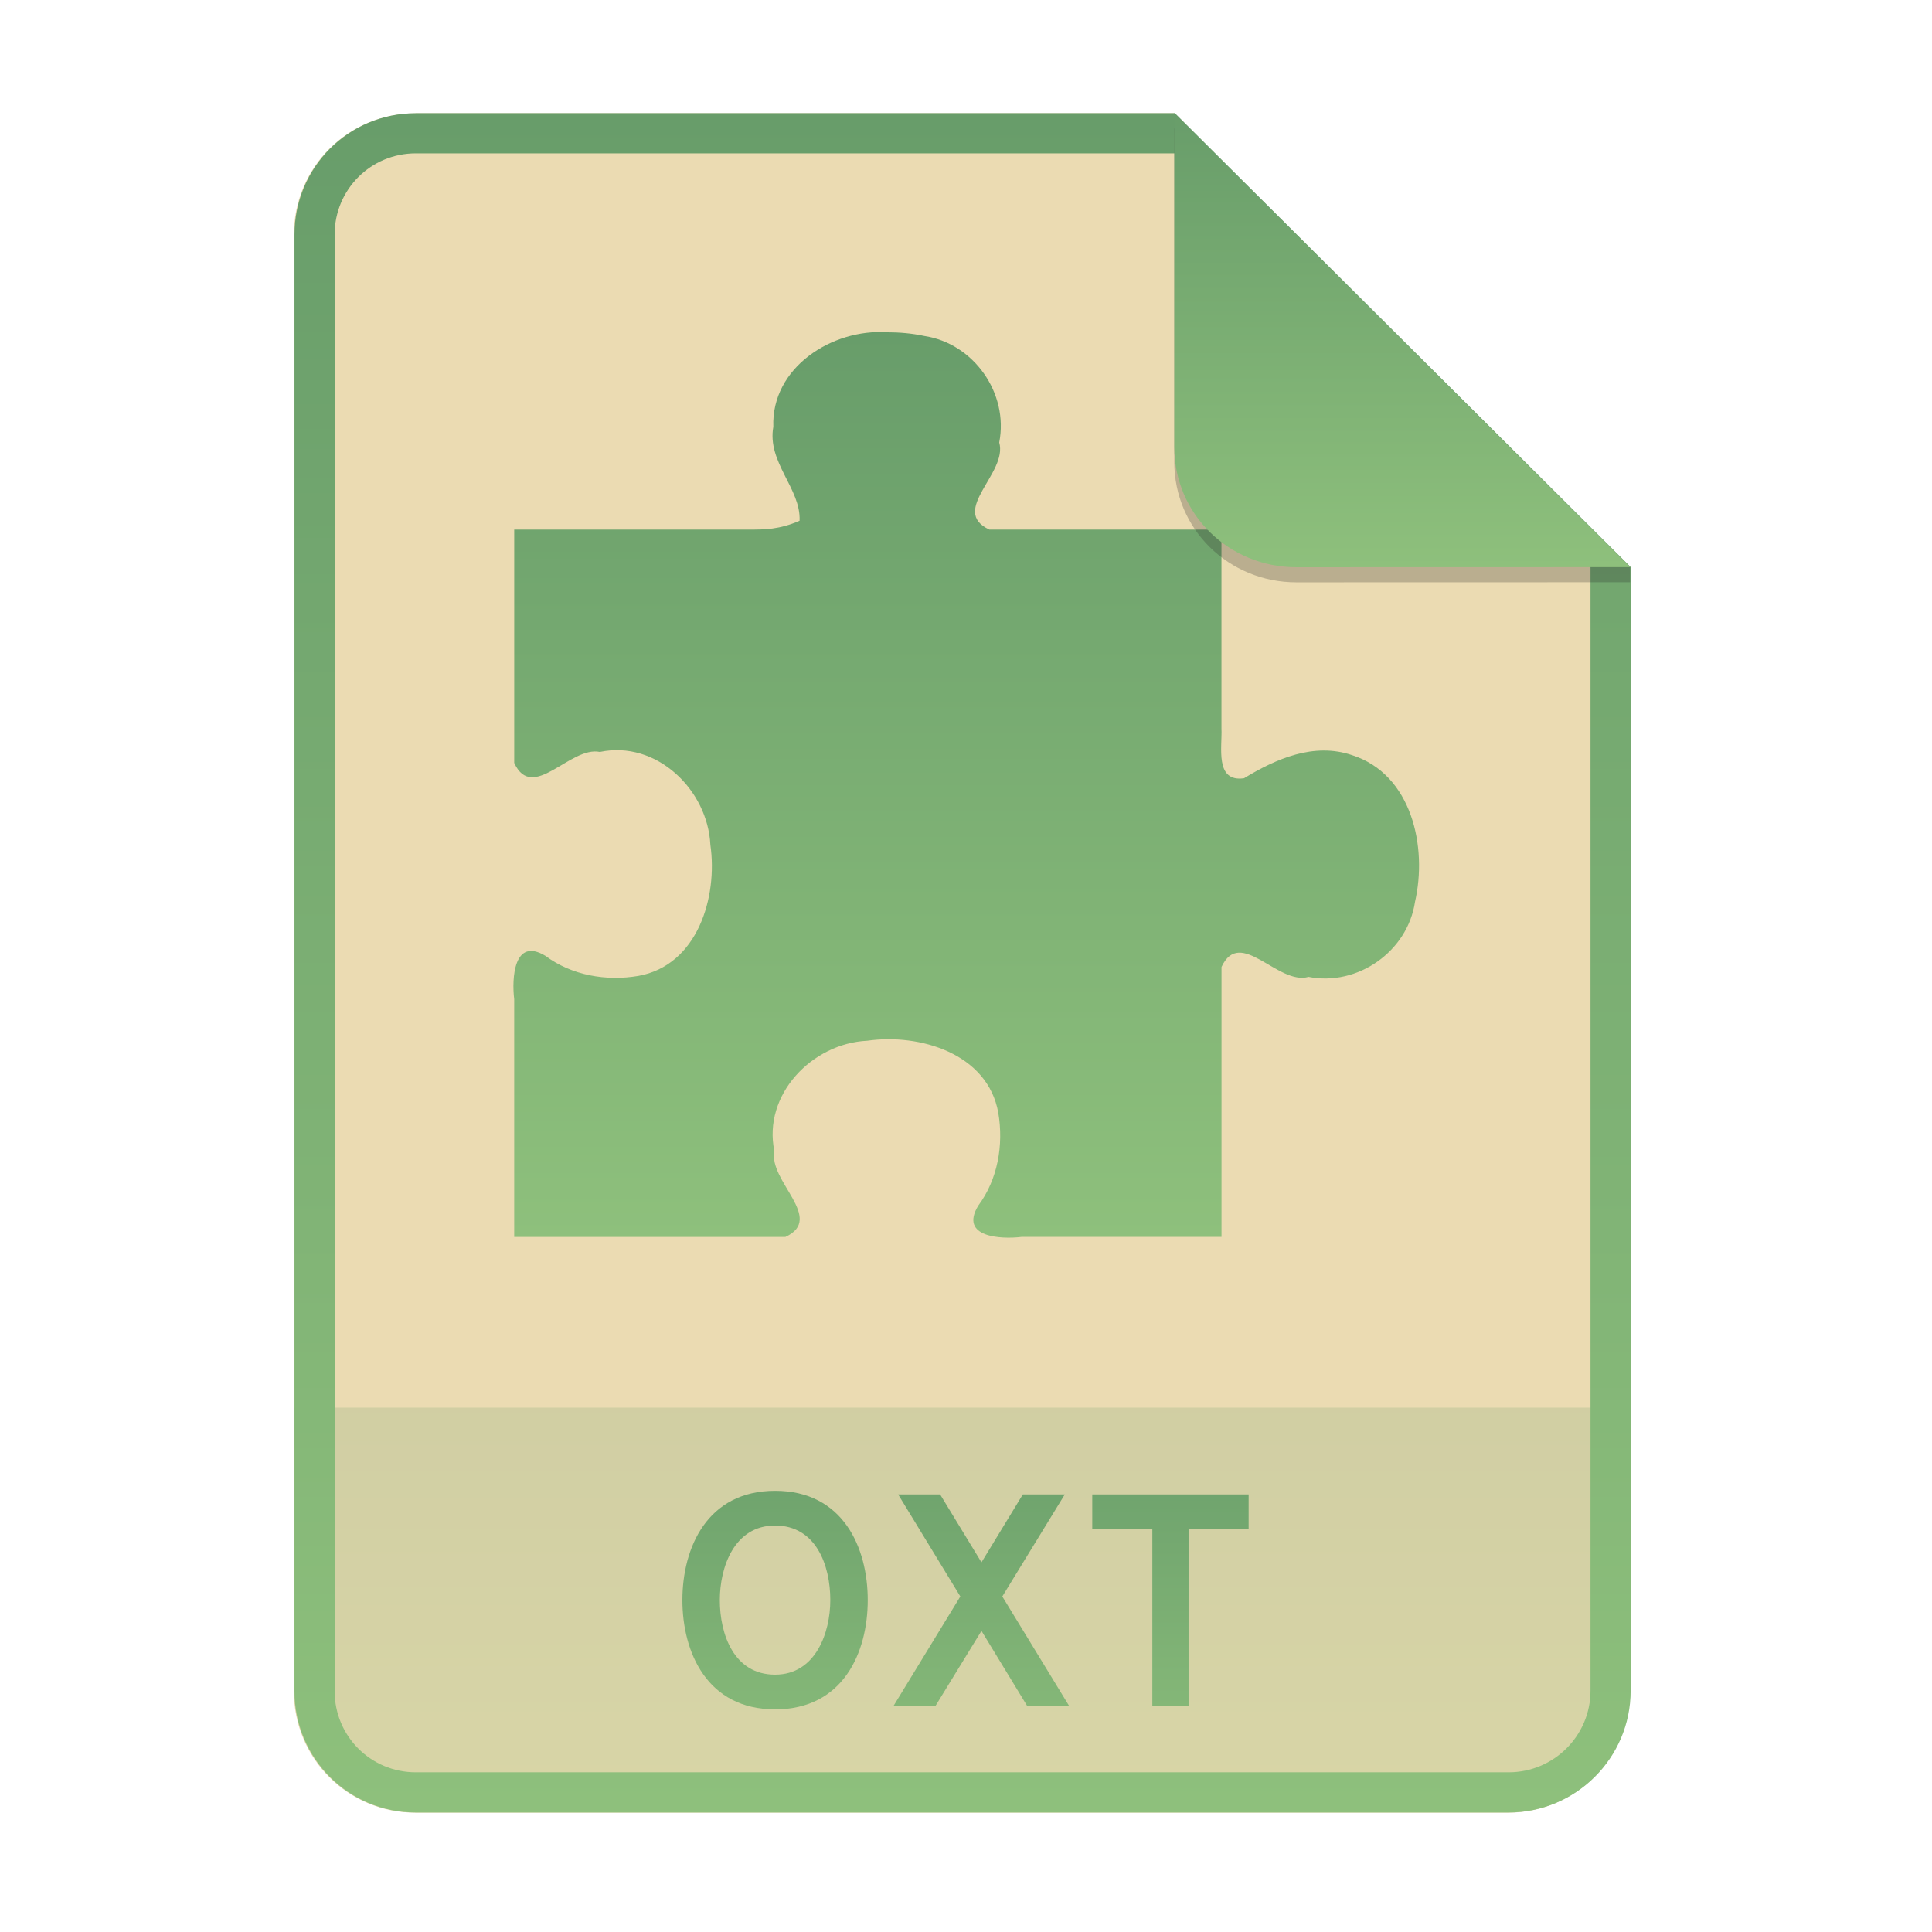
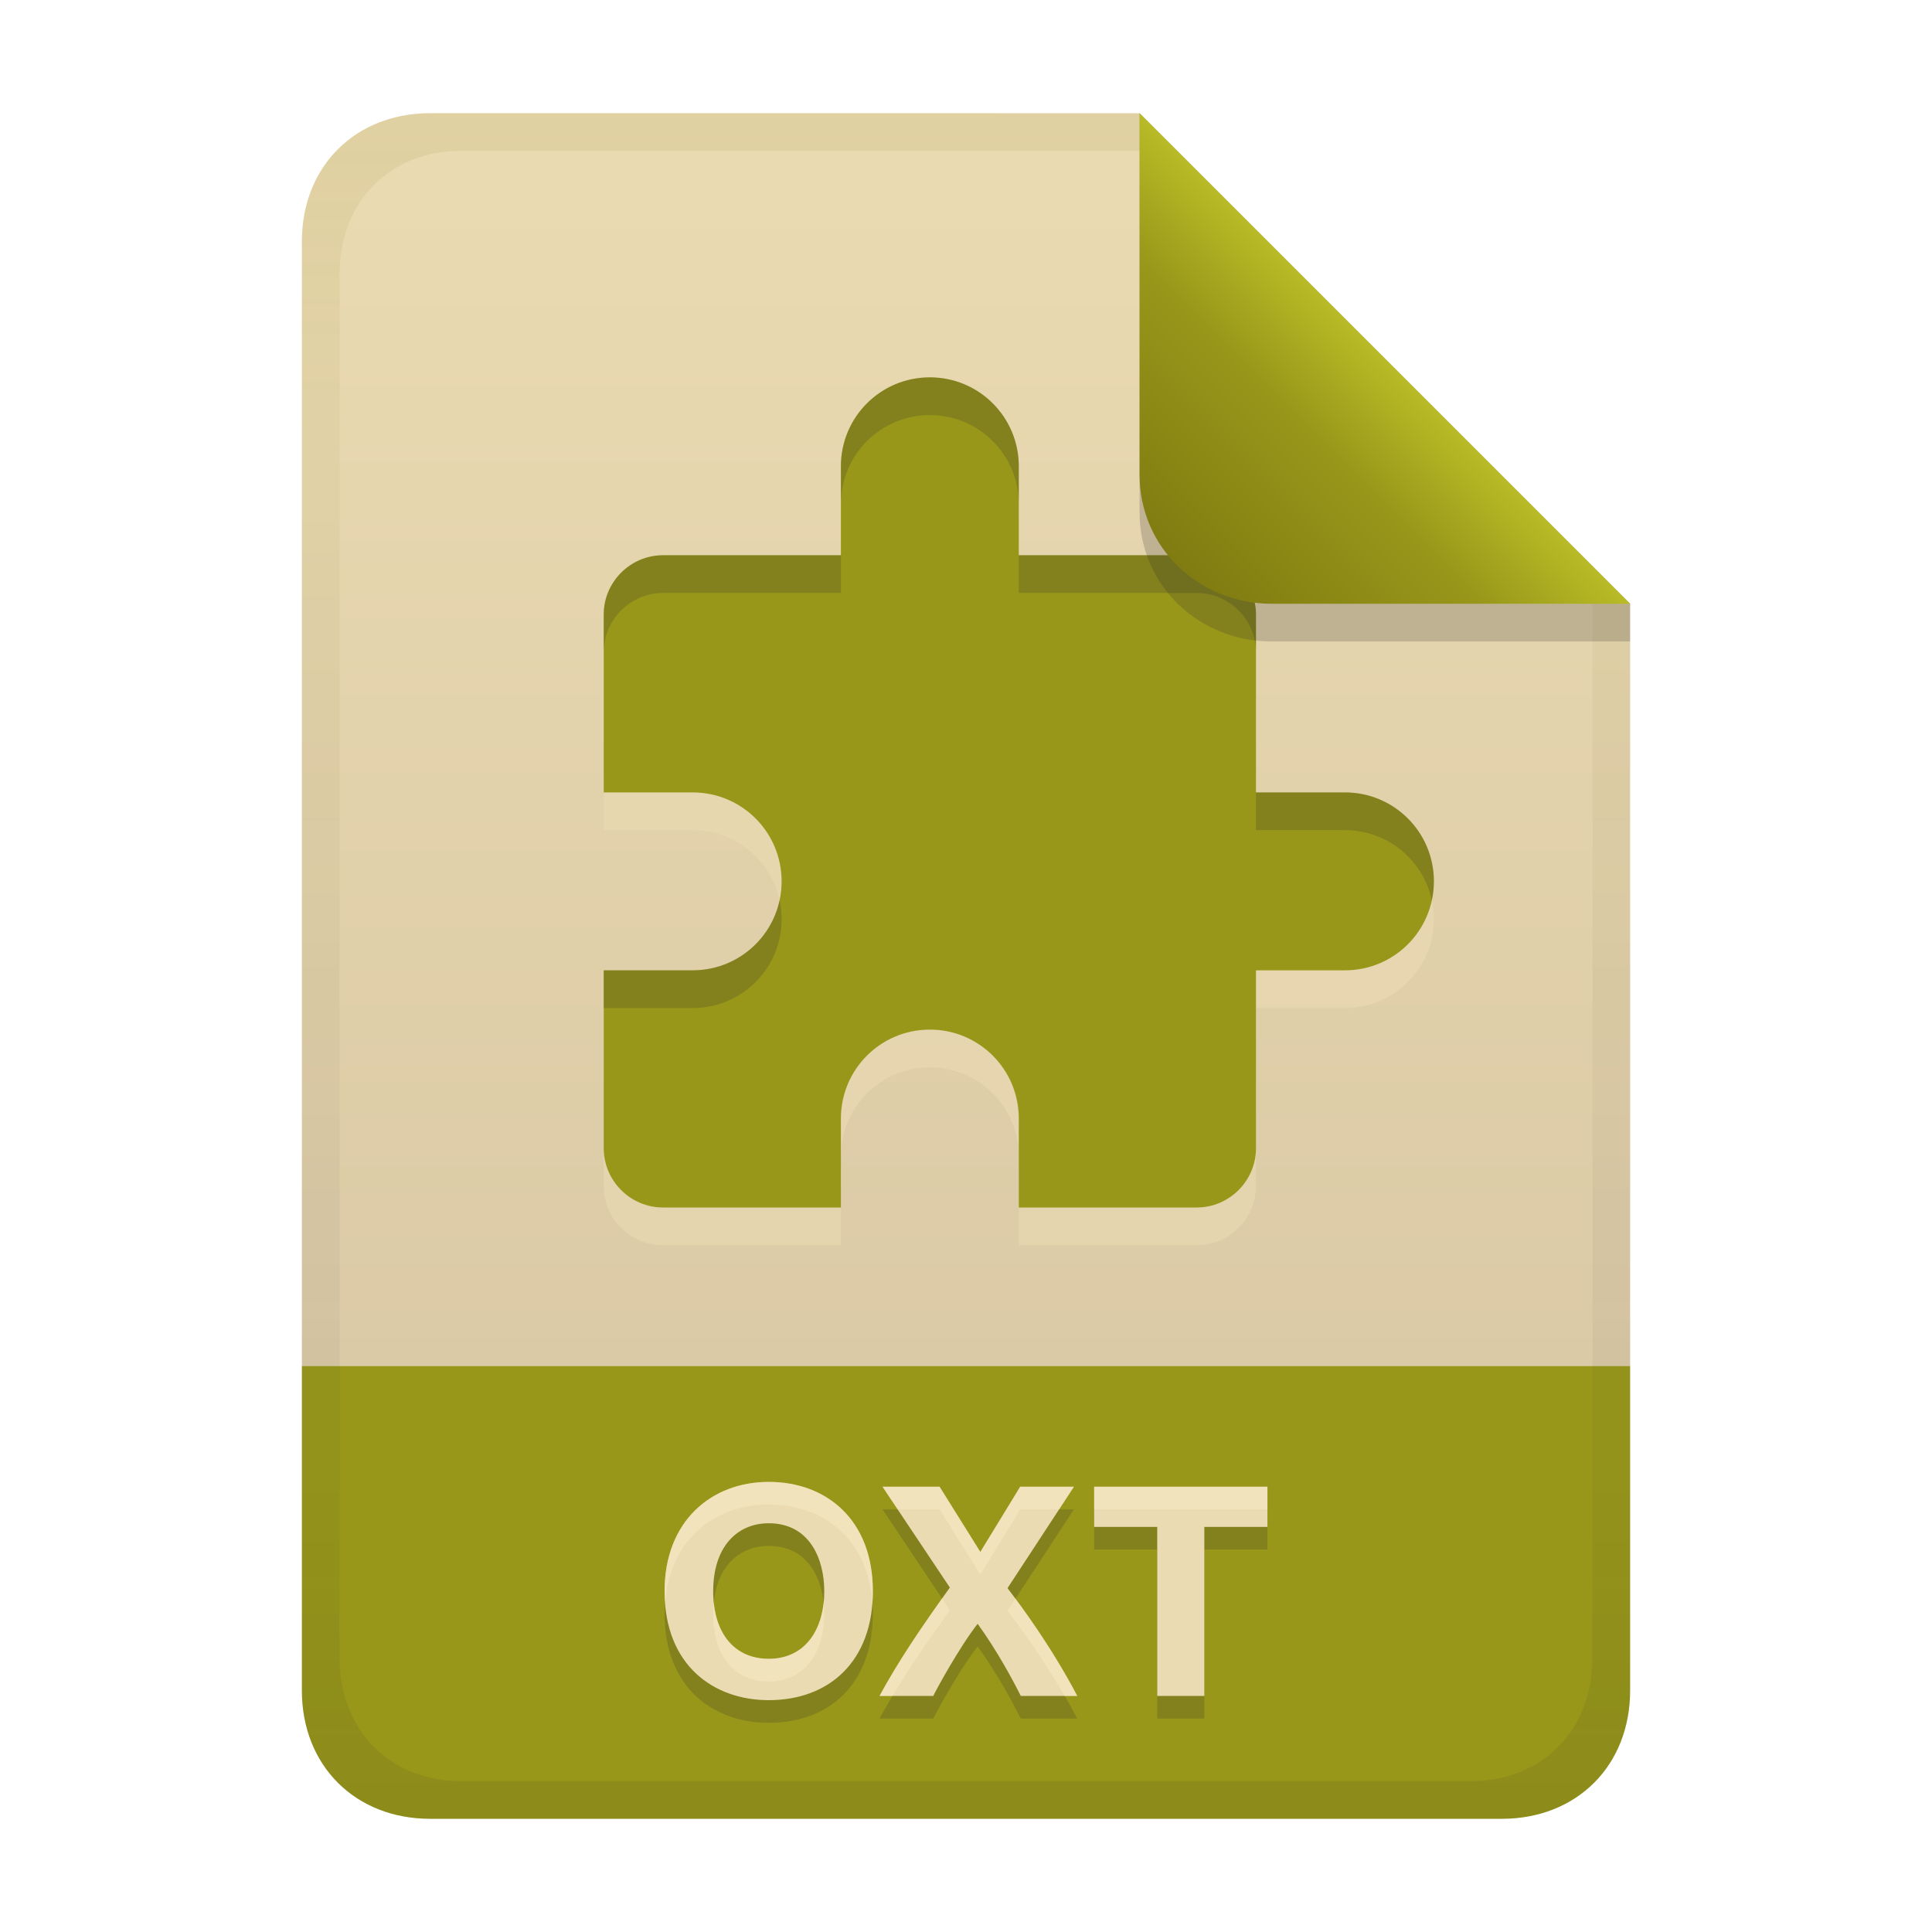
- <svg xmlns="http://www.w3.org/2000/svg" width="256" height="256" fill="none" version="1.1" viewBox="0 0 256 256">
-   <path d="m55.08 15h100.5l60.4 60.15 2e-3 148.9c0 8.911-7.262 16.13-16.17 16.13h-144.8c-8.91 0-16.08-7.174-16.08-16.08v-193c0-8.91 7.173-16.08 16.08-16.08h1e-4z" fill="#ebdbb2" />
-   <path d="m199.8 240.2c8.911 0 16.17-7.218 16.17-16.13l-1e-3 -37.55h-177v37.59c0 8.91 7.173 16.08 16.08 16.08h144.8z" fill="url(#paint0_linear)" opacity=".2" />
-   <path d="m155.6 20.32h-100.5c-5.973 0-10.76 4.792-10.76 10.76v193c0 5.973 4.792 10.76 10.76 10.76h144.8c5.992 0 10.85-4.856 10.85-10.81v-148.9l-55.08-54.83zm0-5.319h-100.5c-8.91 0-16.08 7.173-16.08 16.08v193c0 8.91 7.173 16.08 16.08 16.08h144.8c8.911 0 16.17-7.218 16.17-16.13l-2e-3 -148.9-60.4-60.15z" clip-rule="evenodd" fill="url(#paint1_linear)" fill-rule="evenodd" />
-   <path d="m102.7 226.5c9.04 0 12.28-7.56 12.28-14.48s-3.24-14.48-12.28-14.48c-9 0-12.28 7.56-12.28 14.48s3.28 14.48 12.28 14.48zm0-4.6c-5.44 0-7.32-5.32-7.32-9.88 0-4.32 1.88-9.88 7.32-9.88 5.44 0 7.32 5.28 7.32 9.88 0 4.28-1.92 9.88-7.32 9.88zm33.39 4.12h5.56l-8.84-14.48 8.28-13.52h-5.56l-5.48 9-5.48-9h-5.56l8.24 13.52-8.84 14.48h5.56l6.08-9.92 6.04 9.92zm21.4-23.4h7.96v-4.6h-20.72v4.6h7.96v23.4h4.8v-23.4z" fill="url(#paint2_linear)" />
-   <path d="m117.5 44.03c-7.208-0.475-15.32 4.645-15.03 12.53-0.852 4.695 3.675 8.198 3.478 12.44-2.666 1.17-4.694 1.17-6.571 1.17h-31.24v30.92c2.439 5.311 7.418-2.273 11.35-1.453 7.517-1.574 14.28 5.016 14.64 12.3 1 6.946-1.689 15.98-9.56 17.38-4.246 0.717-8.816-0.068-12.3-2.665-4.199-2.534-4.466 3.027-4.132 5.751v31.5h35.93c5.31-2.44-2.275-7.421-1.454-11.36-1.572-7.515 5.015-14.29 12.3-14.64 6.947-0.997 15.98 1.689 17.37 9.562 0.716 4.248-0.068 8.817-2.664 12.3-2.535 4.198 3.026 4.465 5.75 4.132h26.49v-35.77c2.497-5.357 7.473 2.48 11.53 1.314 6.52 1.283 13.13-3.378 14.11-9.941 1.664-7.263-0.399-16.9-8.349-19.44-5.037-1.715-10.06 0.476-14.31 3.064-3.913 0.553-2.865-4.184-2.988-6.626v-26.33h-30.76c-5.358-2.498 2.479-7.474 1.312-11.54 1.282-6.52-3.377-13.13-9.938-14.11-1.634-0.351-3.307-0.489-4.974-0.49z" fill="url(#paint3_linear)" />
-   <path d="m155.6 17v44.23c0 8.91 7.259 15.93 16.17 15.93l44.23-0.011v-2l-60.4-58.15z" fill="#282828" opacity=".25" />
-   <path d="m155.6 15v44.23c0 8.91 7.259 15.93 16.17 15.93l44.23-0.011-60.4-60.15z" fill="url(#paint4_linear)" />
+ <svg xmlns="http://www.w3.org/2000/svg" width="256" height="256" version="1.1" viewBox="0 0 256 256">
  <defs>
-     <linearGradient id="paint0_linear" x1="127.5" x2="127.5" y1="186.5" y2="240.2" gradientUnits="userSpaceOnUse">
-       <stop stop-color="#689d6a" offset="1e-7" />
-       <stop stop-color="#8ec07c" offset="1" />
+     <linearGradient id="linearGradient21" x1="128" x2="128" y1="15" y2="241" gradientUnits="userSpaceOnUse">
+       <stop stop-color="#ebdbb2" offset="0" />
+       <stop stop-color="#d5c4a1" offset="1" />
    </linearGradient>
-     <linearGradient id="paint1_linear" x1="127.5" x2="127.5" y1="15" y2="240.2" gradientUnits="userSpaceOnUse">
-       <stop stop-color="#689d6a" offset="1e-7" />
-       <stop stop-color="#8ec07c" offset="1" />
+     <linearGradient id="linearGradient7-6-0-3-8" x1="186" x2="156" y1="45.006" y2="75.012" gradientTransform="matrix(1.0833,0,0,1.0833,-17.995,-1.2495)" gradientUnits="userSpaceOnUse">
+       <stop stop-color="#b8bb26" offset="0" />
+       <stop stop-color="#98971a" offset=".303" />
+       <stop stop-color="#79740e" offset="1" />
    </linearGradient>
-     <linearGradient id="paint2_linear" x1="127.5" x2="127.5" y1="187" y2="240" gradientUnits="userSpaceOnUse">
-       <stop stop-color="#689d6a" offset="1e-7" />
-       <stop stop-color="#8ec07c" offset="1" />
-     </linearGradient>
-     <linearGradient id="paint3_linear" x1="128" x2="128" y1="44" y2="164" gradientUnits="userSpaceOnUse">
-       <stop stop-color="#689d6a" offset="1e-7" />
-       <stop stop-color="#8ec07c" offset="1" />
-     </linearGradient>
-     <linearGradient id="paint4_linear" x1="185.8" x2="185.8" y1="15" y2="75.16" gradientUnits="userSpaceOnUse">
-       <stop stop-color="#689d6a" offset="1e-7" />
-       <stop stop-color="#8ec07c" offset="1" />
+     <linearGradient id="linearGradient14-2-3" x1="128" x2="128" y1="15.001" y2="241" gradientTransform="translate(.001 .001505)" gradientUnits="userSpaceOnUse">
+       <stop stop-color="#79740e" stop-opacity=".099" offset="0" />
+       <stop stop-color="#79740e" stop-opacity=".052" offset=".2" />
+       <stop stop-color="#282828" stop-opacity=".045" offset=".704" />
+       <stop stop-color="#282828" stop-opacity=".048" offset=".805" />
+       <stop stop-color="#282828" stop-opacity=".102" offset="1" />
    </linearGradient>
  </defs>
+   <path d="m57 15c-9.939 0-17 7.059-17 17v149h176v-101l-64.998-64.998-94.002-0.002z" fill="url(#linearGradient21)" style="paint-order:markers fill stroke" />
+   <path d="m57 241c-9.939 0-17-7.059-17-17v-43h176v43c0 9.941-7.061 17-17 17z" fill="#98971a" stroke-linecap="round" stroke-linejoin="round" stroke-miterlimit="0" style="paint-order:markers fill stroke" />
+   <path d="m94.5 213.84c0 5.662 2.883 8.96 7.36 8.96 4.878 0 7.36-3.927 7.36-8.96 0-4.17-1.873-9-7.36-9-4.175 0-7.36 3.109-7.36 9zm21.16 0c0 9.292-5.78 14.44-13.8 14.44-7.198 0-13.8-4.518-13.8-14.44 0-9.283 6.202-14.48 13.8-14.48 7.624 0 13.8 4.991 13.8 14.48zm19.6 13.88c-0.951-1.903-3.08-5.923-5.72-9.56-2.46 3.162-5.512 8.783-5.88 9.56h-7.12c2.491-4.585 5.455-8.992 9.32-14.36l-8.92-13.36h7.56l5.4 8.64 5.28-8.64h7.12l-8.8 13.44c2.032 2.636 5.968 8.034 9.24 14.28zm32.68-27.72v5.32h-8.36v22.4h-6.24v-22.4h-8.36v-5.32z" fill="#282828" opacity=".2" aria-label="OXT" />
+   <path d="m94.5 210.84c0 5.662 2.883 8.96 7.36 8.96 4.878 0 7.36-3.927 7.36-8.96 0-4.17-1.873-9-7.36-9-4.175 0-7.36 3.109-7.36 9zm21.16 0c0 9.292-5.78 14.44-13.8 14.44-7.198 0-13.8-4.518-13.8-14.44 0-9.283 6.202-14.48 13.8-14.48 7.624 0 13.8 4.991 13.8 14.48zm19.6 13.88c-0.951-1.903-3.08-5.923-5.72-9.56-2.46 3.162-5.512 8.783-5.88 9.56h-7.12c2.491-4.585 5.455-8.992 9.32-14.36l-8.92-13.36h7.56l5.4 8.64 5.28-8.64h7.12l-8.8 13.44c2.032 2.636 5.968 8.034 9.24 14.28zm32.68-27.72v5.32h-8.36v22.4h-6.24v-22.4h-8.36v-5.32z" fill="#ebdbb2" aria-label="OXT" />
+   <path d="m101.86 196.36c-7.598 0-13.799 5.195-13.799 14.479 0 0.512 0.028 1.003 0.062 1.486 0.641-8.329 6.564-12.967 13.736-12.967 7.223 0 13.138 4.488 13.74 13.029 0.037-0.504 0.061-1.018 0.061-1.549 3e-5 -9.489-6.177-14.479-13.801-14.479zm15.08 0.639 2.002 3h5.559l5.4 8.641 5.279-8.641h5.156l1.965-3h-7.121l-5.279 8.641-5.4-8.641zm28.041 0v3h22.959v-3zm-20.152 14.816c-3.351 4.708-6.031 8.751-8.287 12.904h1.713c2.123-3.563 4.587-7.169 7.606-11.361zm9.717 0.025-1.045 1.598c1.697 2.202 4.719 6.342 7.576 11.281h1.664c-2.807-5.359-6.032-9.977-8.195-12.879zm-25.408 0.496c-0.453 4.291-2.896 7.463-7.277 7.463-4.061 0-6.802-2.72-7.277-7.451-0.048 0.477-0.082 0.969-0.082 1.49 0 5.662 2.882 8.961 7.359 8.961 4.878 0 7.361-3.928 7.361-8.961 0-0.494-0.028-0.998-0.084-1.502z" fill="#fbf1c7" opacity=".4" />
+   <path class="ColorScheme-Text" d="m123.21 55c-6.521 0-11.786 5.264-11.786 11.786v11.786h-23.571c-4.321 0-7.857 3.536-7.857 7.857v23.571h11.786c6.521 0 11.786 5.264 11.786 11.786 0 6.521-5.264 11.786-11.786 11.786h-11.786v23.571c0 4.321 3.536 7.857 7.857 7.857h23.571v-11.786c0-6.521 5.264-11.786 11.786-11.786s11.786 5.264 11.786 11.786v11.786h23.571c4.321 0 7.857-3.536 7.857-7.857v-23.571h11.786c6.521 0 11.786-5.264 11.786-11.786 0-6.521-5.264-11.786-11.786-11.786h-11.786v-23.571c0-4.321-3.536-7.857-7.857-7.857h-23.571v-11.786c0-6.521-5.264-11.786-11.786-11.786z" color="#ebdbb2" fill="#ebdbb2" opacity=".6" stroke-width="7.857" />
+   <path class="ColorScheme-Text" d="m123.21 50c-6.521 0-11.786 5.264-11.786 11.786v11.786h-23.571c-4.321 0-7.857 3.536-7.857 7.857v23.571h11.786c6.521 0 11.786 5.264 11.786 11.786 0 6.521-5.264 11.786-11.786 11.786h-11.786v23.571c0 4.321 3.536 7.857 7.857 7.857h23.571v-11.786c0-6.521 5.264-11.786 11.786-11.786s11.786 5.264 11.786 11.786v11.786h23.571c4.321 0 7.857-3.536 7.857-7.857v-23.571h11.786c6.521 0 11.786-5.264 11.786-11.786 0-6.521-5.264-11.786-11.786-11.786h-11.786v-23.571c0-4.321-3.536-7.857-7.857-7.857h-23.571v-11.786c0-6.521-5.264-11.786-11.786-11.786z" color="#ebdbb2" fill="#98971a" stroke-width="7.857" />
+   <path class="ColorScheme-Text" d="m123.21 50c-6.521 0-11.787 5.264-11.787 11.785v5c0-6.521 5.266-11.785 11.787-11.785s11.785 5.264 11.785 11.785v-5c0-6.521-5.264-11.785-11.785-11.785zm-35.357 23.572c-4.321 0-7.857 3.534-7.857 7.856v5c0-4.321 3.536-7.856 7.857-7.856h23.57v-5zm47.143 0v5h23.572c4.321 0 7.856 3.534 7.856 7.856v-5c0-4.321-3.534-7.856-7.856-7.856zm31.428 31.428v5h11.787c5.662 0 10.372 3.97 11.516 9.285 0.173-0.806 0.27-1.641 0.27-2.5 0-6.521-5.264-11.785-11.785-11.785zm-63.127 14.285c-1.144 5.315-5.853 9.287-11.516 9.287h-11.785v5h11.785c6.521 0 11.787-5.266 11.787-11.787 0-0.859-0.098-1.694-0.271-2.5z" color="#ebdbb2" fill="#282828" opacity=".2" stroke-width="7.857" />
+   <path d="m57.001 15.001c-9.939 0-17 7.059-17 17v192c0 9.939 7.059 17 17 17h142c9.941 0 17-7.061 17-17v-144l-65-65zm4.033 4.99 89.967 0.01 60 60 2e-4 139.75c1e-5 9.5-6.657 16.248-16.033 16.248h-133.93c-9.376 0-16.033-6.748-16.033-16.248v-183.51c0-9.501 6.659-16.25 16.033-16.25z" fill="url(#linearGradient14-2-3)" style="paint-order:markers fill stroke" />
+   <path d="m151 15.002v52.914c0 9.652 7.864 17.084 17.518 17.084l47.482-1.3e-4v-5z" fill="#282828" opacity=".2" stroke-width="1.083" />
+   <path d="m151 15.002v47.916c0 9.652 7.864 17.084 17.518 17.084l47.482-1.3e-4z" fill="url(#linearGradient7-6-0-3-8)" stroke-width="1.083" />
</svg>
